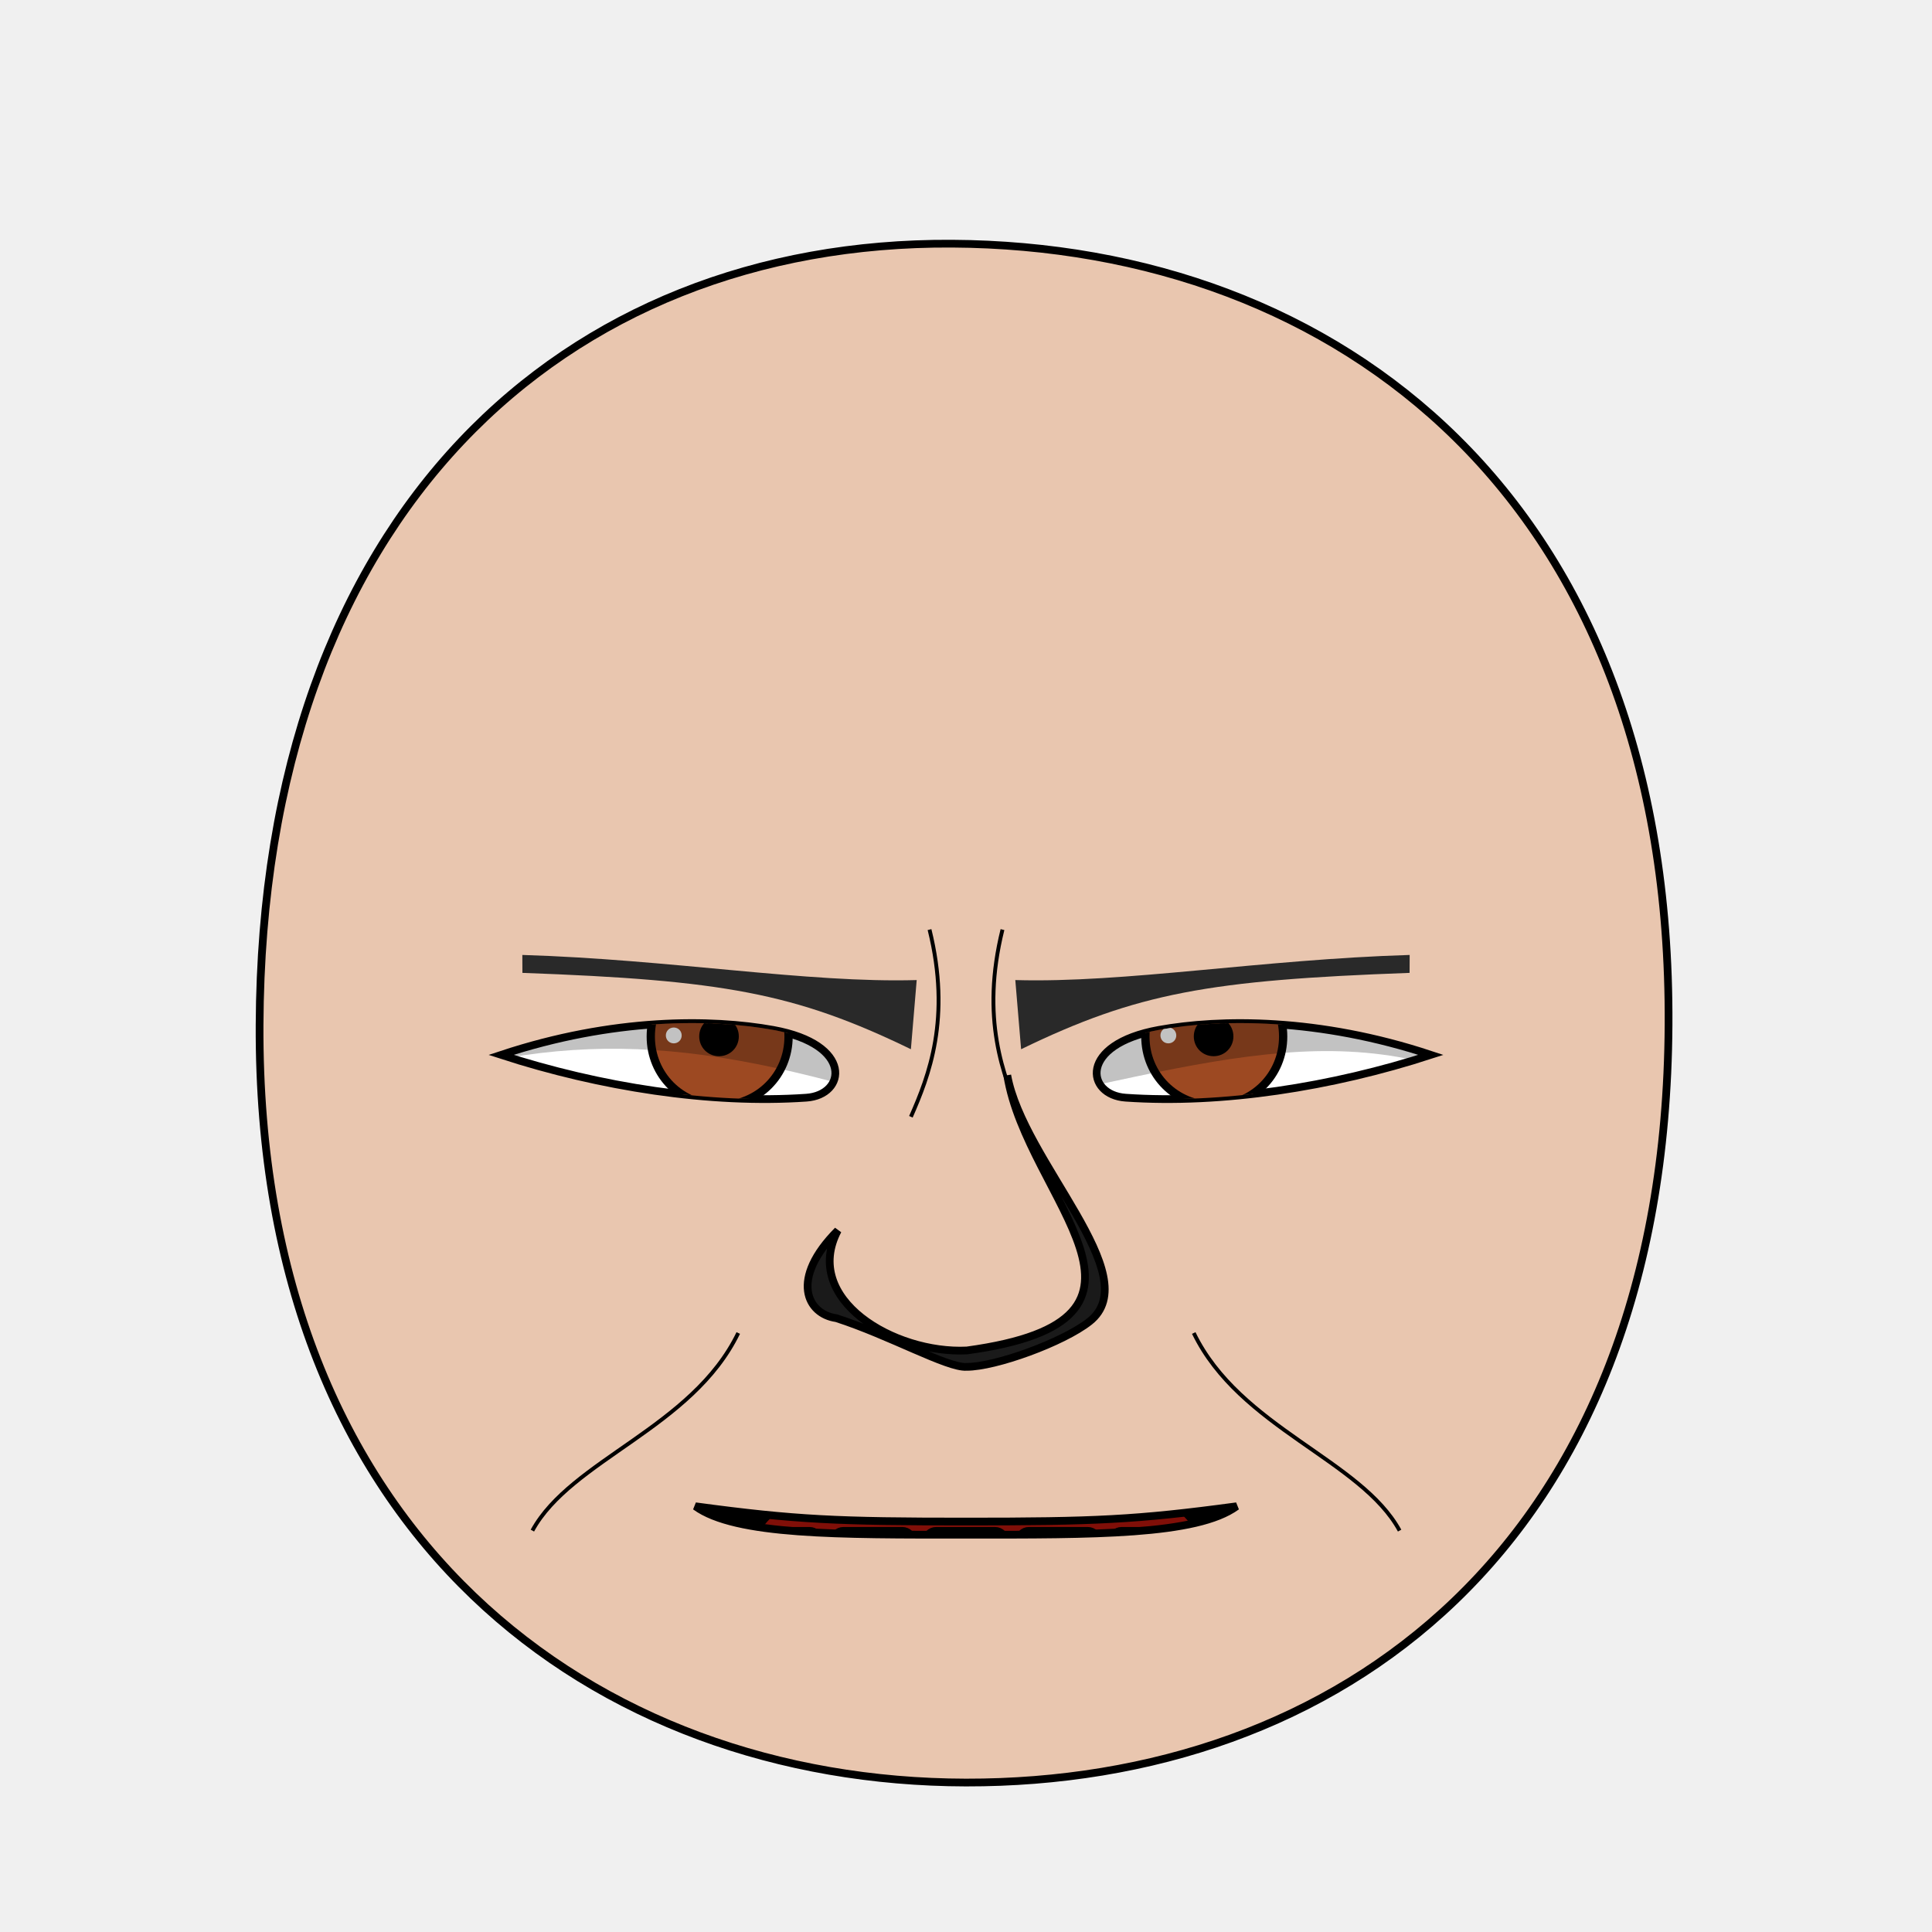
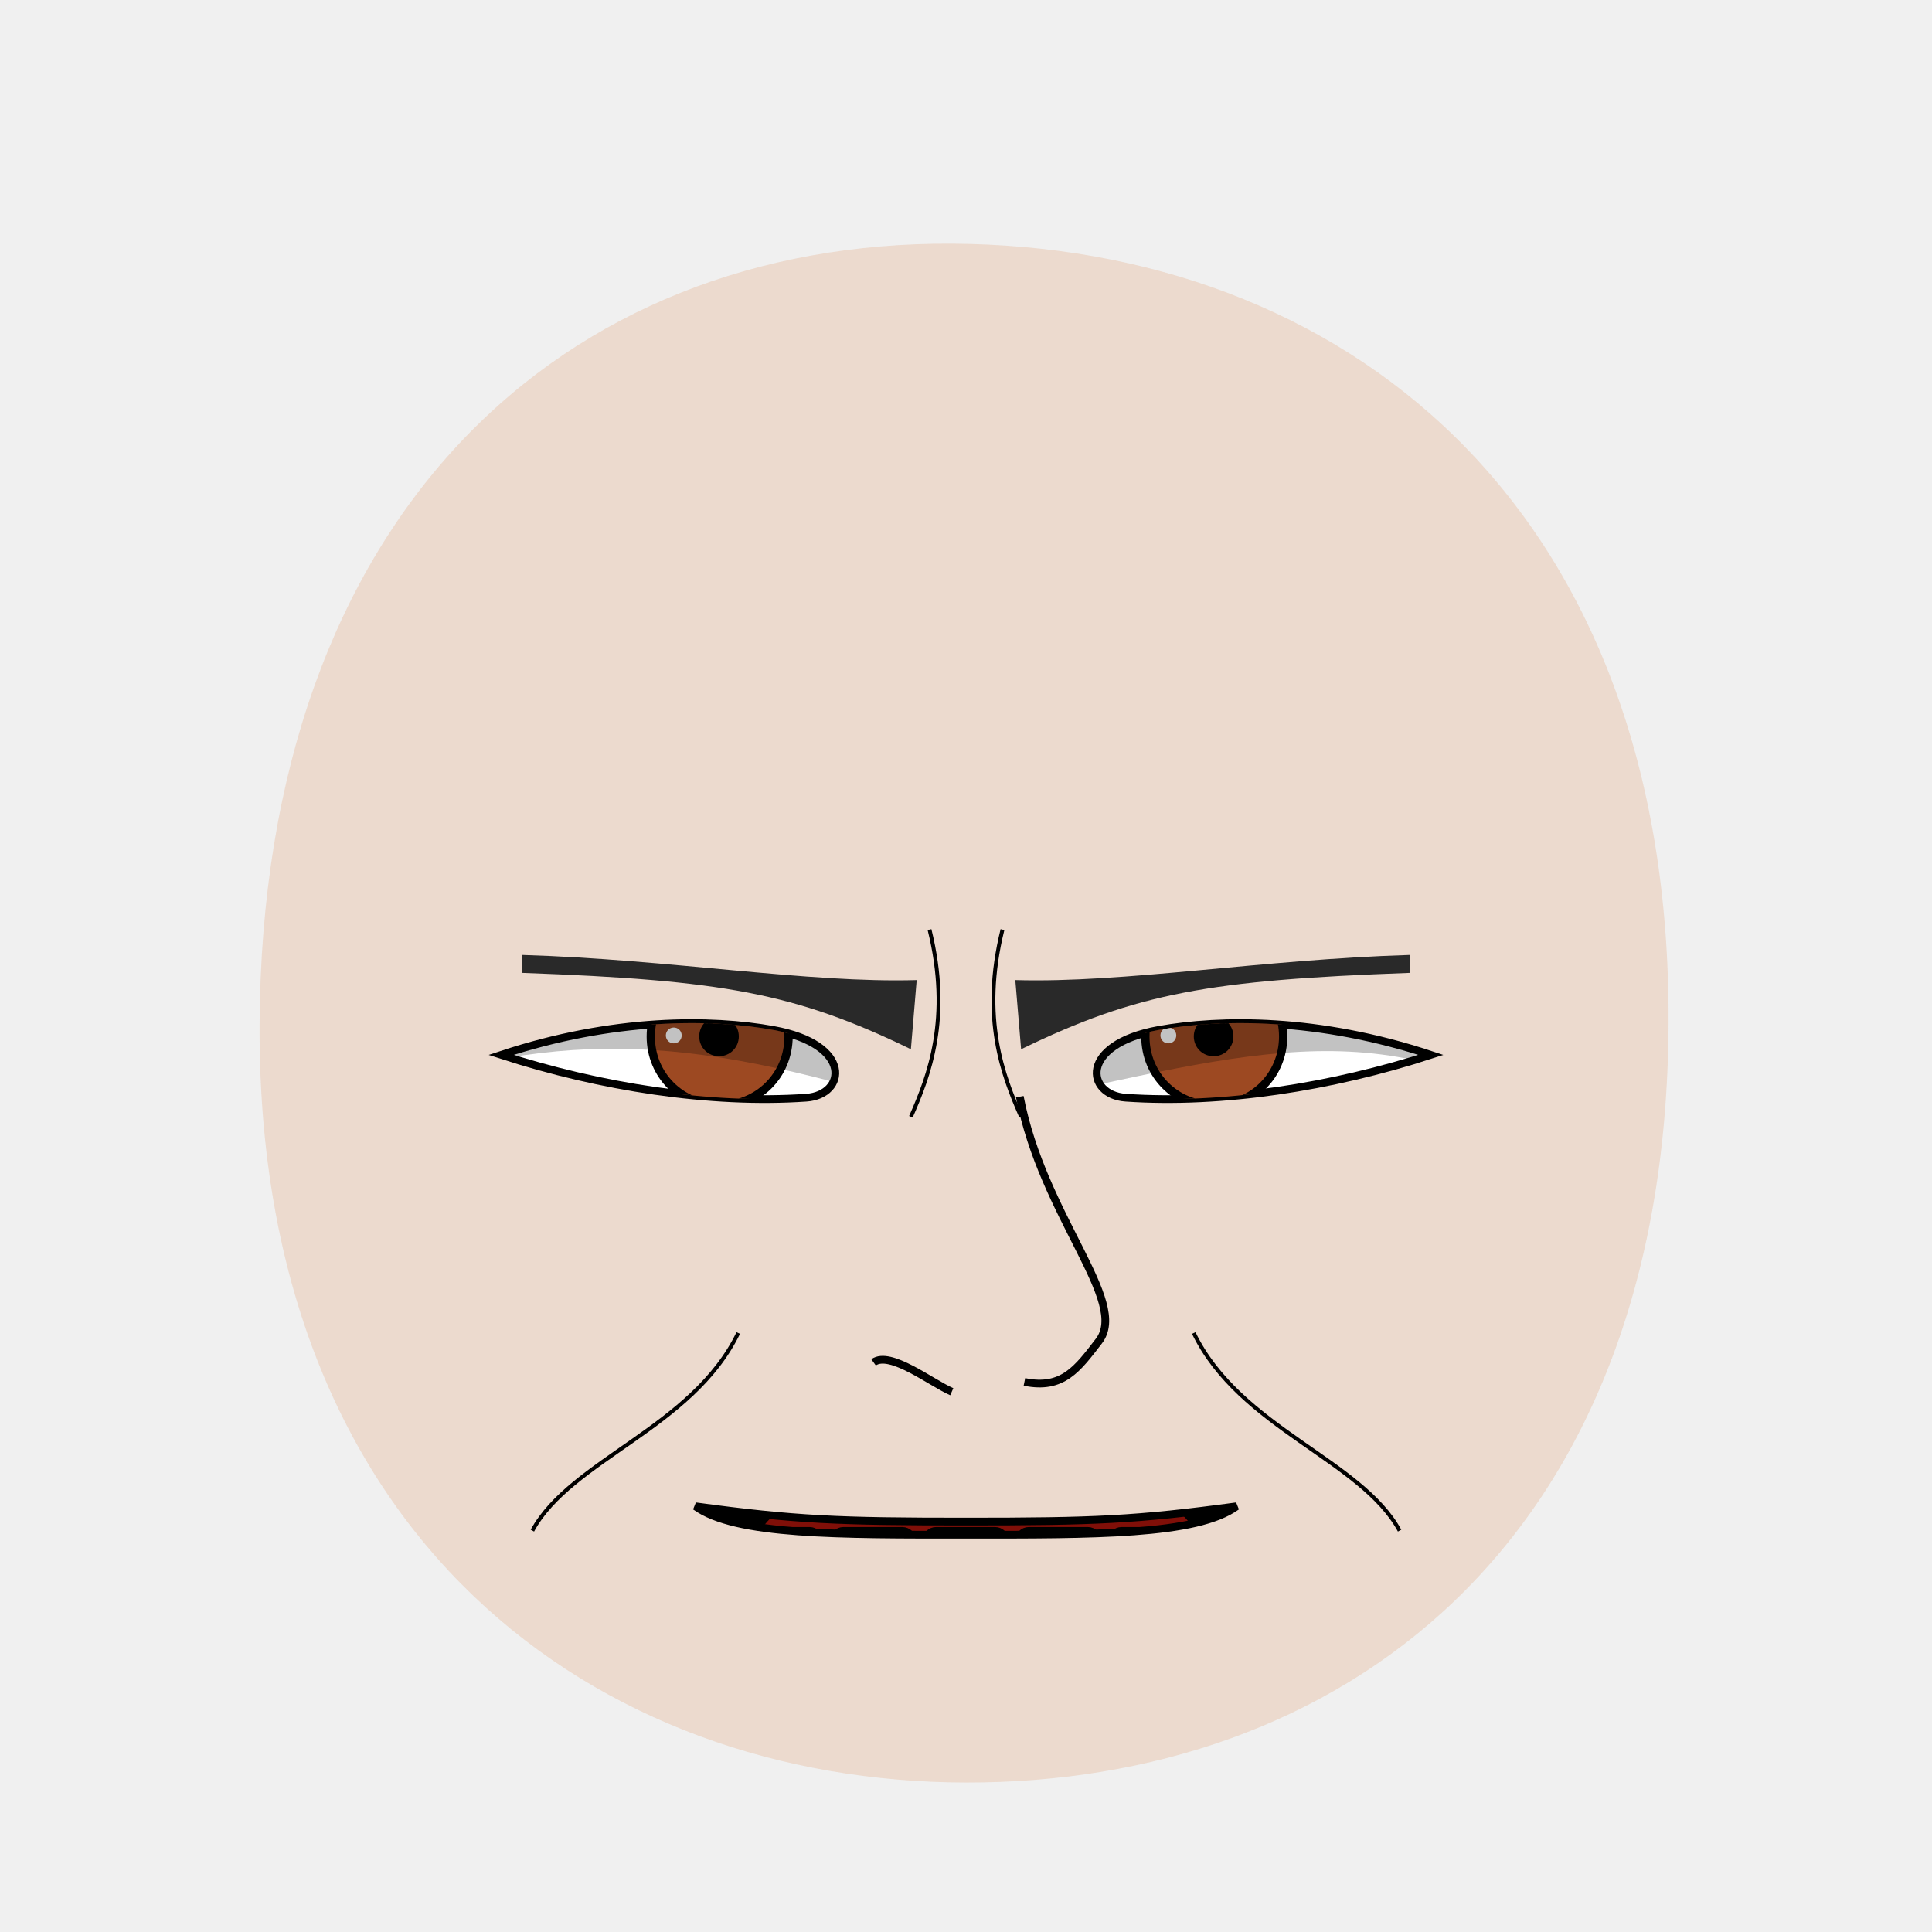
<svg xmlns="http://www.w3.org/2000/svg" xmlns:xlink="http://www.w3.org/1999/xlink" id="emoticon-front-view" viewBox="0 0 250 250" height="100%" width="100%" version="1.1">
  <defs id="defs">
    <clipPath id="clipPath-left-eye">
      <use transform="matrix(1,0,0,1,0,0)" x="0" width="1" xlink:href="#left-eye-outline" height="1" y="0" id="use-left-eye-outline-1">
</use>
    </clipPath>
    <clipPath id="clipPath-right-eye">
      <use transform="matrix(-1,0,0,1,250,0)" id="use-left-eye-outline-2" y="0" height="250" xlink:href="#left-eye-outline" width="250" x="0" morph="fixed">
</use>
    </clipPath>
    <clipPath id="clipPath-mouth" clipPathUnits="userSpaceOnUse">
      <use transform="matrix(1,0,0,1,0,0)" height="250" y="0" x="0" xlink:href="#mouth-outline" id="use-mouth-outline" width="250">
</use>
    </clipPath>
  </defs>
-   <g id="head">
-     <path d="M 124.98,230.66 C 172.77,230.75 215.51,200.57 215.91,132.64 216.3,64.72 173.26,31.81 123.18,31.53 73.1,31.24 33.88,66.28 33.59,132.64 33.3,199.01 77.19,230.57 124.98,230.66 Z" style="fill:#e9c6af;stroke:#000000;stroke-width:1" id="head-outline">
+   <g id="head" morph="fixed">
+     <path style="fill:#e9c6af;stroke:none;stroke-width:1.0;fill-opacity:0.53" d="M 124.98,230.66 C 172.77,230.75 215.51,200.57 215.91,132.64 216.3,64.72 173.26,31.81 123.18,31.53 73.1,31.24 33.88,66.28 33.59,132.64 33.3,199.01 77.19,230.57 124.98,230.66 Z" id="head-outline">
</path>
  </g>
  <g id="left-eye">
    <path d="M 100.05,133.27 C 110.47,135.15 109.47,141.69 104.34,142.04 91.91,142.9 77.62,140.65 64.84,136.5 79.38,131.68 92.09,131.83 100.05,133.27 Z" style="fill:#ffffff;stroke:#000000;stroke-width:1" id="left-eye-outline">
</path>
    <g clip-path="url(#clipPath-left-eye)" id="left-eyeball">
      <g id="left-lens">
        <path d="M 1,0.5 C 1,0.78 0.78,1 0.5,1 0.22,1 0,0.78 0,0.5 0,0.22 0.22,0 0.5,0 0.78,0 1,0.22 1,0.5 z" transform="matrix(17.83,0,0,17.83,84.21,125.21)" style="fill:#9d4922;stroke:#000000;stroke-width:0.06" id="iris" morph="relative">
</path>
        <path d="M 1,0.5 C 1,0.78 0.78,1 0.5,1 0.22,1 0,0.78 0,0.5 0,0.22 0.22,0 0.5,0 0.78,0 1,0.22 1,0.5 z" transform="matrix(4.38,0,0,4.38,90.85,131.92)" style="fill:#000000;stroke:#000000;stroke-width:0.17" id="pupil" morph="relative">
</path>
        <path d="M 1,0.5 C 1,0.78 0.78,1 0.5,1 0.22,1 0,0.78 0,0.5 0,0.22 0.22,0 0.5,0 0.78,0 1,0.22 1,0.5 z" transform="matrix(2.05,0,0,2.05,86.16,132.96)" style="fill:#ffffff;stroke:none" id="glare" morph="transform-only">
</path>
      </g>
      <path d="M 50,75 125,75 125,145.12 C 91.63,134.26 75.63,132.81 50,140.7 Z" style="opacity:0.24;fill:#000000;stroke:#000000;stroke-width:0px" id="left-lid-shadow">
</path>
    </g>
  </g>
  <g id="right-eye">
    <use transform="matrix(-1,0,0,1,250,0)" id="right-eye-outline" y="0" height="250" xlink:href="#left-eye-outline" width="250" x="0" morph="fixed">
</use>
    <g clip-path="url(#clipPath-right-eye)" id="right-eyeball">
      <use transform="matrix(1,0,0,1,64,0)" id="right-lens" y="0" height="1" xlink:href="#left-lens" width="1" x="0" morph="fixed">
</use>
      <path d="M 125,143.93 125,75 200,75 200,144.27 C 176.5,129.71 157.83,137.55 125,143.93 Z" style="opacity:0.24;fill:#000000;stroke:#000000;stroke-width:0px" id="right-lid-shadow">
</path>
    </g>
  </g>
  <path d="M 117.87,135.77 C 102.88,128.49 93.5,126.83 67.6,125.89 L 67.59,123.57 C 86.76,124.15 104.5,127.23 118.62,126.82 Z" style="fill:#292929;stroke-width:1" id="left-eye-brow">
</path>
-   <g id="nose">
-     <path d="M 108.41,159.22 C 103.74,168.11 115.67,175.21 125.11,174.75 154.54,170.75 132.88,155.13 130.34,139.14 132.35,150.31 148.48,165.09 140.98,171 137.56,173.7 128.78,176.89 125.06,176.87 122.6,177.03 115.09,172.78 108.22,170.57 104.45,170.05 102.13,165.52 108.41,159.22 Z" style="fill:#1a1a1a;stroke:#000000;stroke-width:1" id="nose-outline">
- </path>
-   </g>
  <use transform="matrix(-1,0,0,1,250,0)" x="0" width="250" xlink:href="#left-eye-brow" height="250" y="0" id="right-eye-brow">
</use>
  <g id="mouth">
    <g id="mouth-interior" clip-path="url(#clipPath-mouth)">
      <rect style="fill:#000000;stroke:none" id="mouth-background" x="68.16" width="119.944" height="66.556" y="159.934">
</rect>
      <path d="M 94.84,211.42 C 94.51,191.12 110.73,189.74 126.96,189.07 144.51,188.36 158.42,193.11 158.42,211.42 137.23,211.42 116.04,211.42 94.84,211.42 Z" style="fill:#800f08;stroke:none" id="tongue">
</path>
      <g transform="matrix(1,0,0,1,0.5,6.99)" morph="fix-children" id="upper-teeth">
        <rect width="10.356" x="96.362" ry="1.325" transform="matrix(0.991225,0.1321854,0,1,0,0)" rx="1.336" y="158.085" height="15.123" id="tooth-02" style="fill:#ffffff;fill-opacity:1;stroke:#000000;stroke-width:1.004;stroke-opacity:1">
</rect>
        <rect rx="1.325" y="169.917" height="15.123" transform="matrix(0.999781,0.02092668,0,1,0,0)" id="tooth-03" width="10.267" x="107.205" ry="1.325" style="fill:#ffffff;fill-opacity:1;stroke:#000000;stroke-width:1;stroke-opacity:1">
</rect>
        <rect width="10.265" x="119.182" ry="1.325" rx="1.325" y="172.327" height="15.123" id="tooth-04" style="fill:#ffffff;fill-opacity:1;stroke:#000000;stroke-opacity:1">
</rect>
        <rect rx="1.325" y="175.003" height="15.123" transform="matrix(0.999781,-0.02092669,0,1,0,0)" id="tooth-05" width="10.267" x="131.211" ry="1.325" style="fill:#ffffff;fill-opacity:1;stroke:#000000;stroke-width:1;stroke-opacity:1">
</rect>
        <rect width="10.394" x="144.894" ry="1.325" transform="matrix(0.9876076,-0.1569434,0,1,0,0)" rx="1.341" y="194.778" height="15.123" id="tooth-06" style="fill:#ffffff;fill-opacity:1;stroke:#000000;stroke-width:1.006;stroke-opacity:1">
</rect>
      </g>
      <g transform="matrix(1,0,0,1,0.5,26)" id="lower-teeth" morph="fix-children">
        <rect style="fill:#ffffff;fill-opacity:1;stroke:#000000;stroke-opacity:1" ry="1.325" x="95.315" width="10.265" id="tooth-09" height="15.123" y="172.091" rx="1.325">
</rect>
        <rect style="fill:#ffffff;fill-opacity:1;stroke:#000000;stroke-opacity:1" id="tooth-10" height="15.123" y="172.091" rx="1.325" ry="1.325" x="107.315" width="10.265">
</rect>
        <rect style="fill:#ffffff;fill-opacity:1;stroke:#000000;stroke-opacity:1" ry="1.325" x="119.315" width="10.265" id="tooth-11" height="15.123" y="172.091" rx="1.325">
</rect>
        <rect style="fill:#ffffff;fill-opacity:1;stroke:#000000;stroke-opacity:1" id="tooth-12" height="15.123" y="172.091" rx="1.325" ry="1.325" x="131.315" width="10.265">
</rect>
        <rect style="fill:#ffffff;fill-opacity:1;stroke:#000000;stroke-opacity:1" ry="1.325" x="143.315" width="10.265" id="tooth-13" height="15.123" y="172.091" rx="1.325">
</rect>
      </g>
    </g>
-     <path style="fill:none;stroke:#000000;stroke-width:1px" d="M 160.02,194.91 C 154.85,198.68 141.4,198.59 125,198.59 108.6,198.59 95.16,198.68 89.98,194.91 103.01,196.67 108.44,196.89 125,196.89 141.57,196.89 146.99,196.67 160.02,194.91 Z" id="mouth-outline">
+     <path style="fill:none;stroke:#000000;stroke-width:1px" d="M 160.02,194.91 C 154.86,198.68 141.4,198.59 125,198.59 108.6,198.59 95.15,198.68 89.98,194.91 103.01,196.67 108.44,196.89 125,196.89 141.57,196.89 146.99,196.67 160.02,194.91 Z" id="mouth-outline">
</path>
  </g>
  <g id="wrinkles">
    <path d="M 120.28,120.29 C 123.12,131.78 120.19,139.25 117.87,144.51" style="fill:none;stroke:#000000;stroke-width:0.5" id="wrinkle-left-brow">
</path>
    <path d="M 68.89,198.06 C 73.9,188.88 89.58,184.77 95.53,172.49" style="fill:none;stroke:#000000;stroke-width:0.5" id="wrinkle-left-cheek">
</path>
    <use transform="matrix(-1,0,0,1,250,0)" morph="fixed" height="250" y="0" x="0" xlink:href="#wrinkle-left-brow" id="wrinkle-right-brow" width="250">
</use>
    <use transform="matrix(-1,0,0,1,250,0)" morph="fixed" height="250" y="0" x="0" xlink:href="#wrinkle-left-cheek" id="wrinkle-right-cheek" width="250">
</use>
  </g>
+   <g id="nose">
+     <path d="M 113.04,176.29 C 115.18,174.74 120.5,178.93 123.16,180.09 M 131.96,141.91 C 134.93,157.38 146.15,168.41 142.19,173.54 139.43,177.13 137.5,179.83 132.56,178.82" style="fill:none;stroke:#000000" id="nose-path">
+ </path>
+   </g>
</svg>
